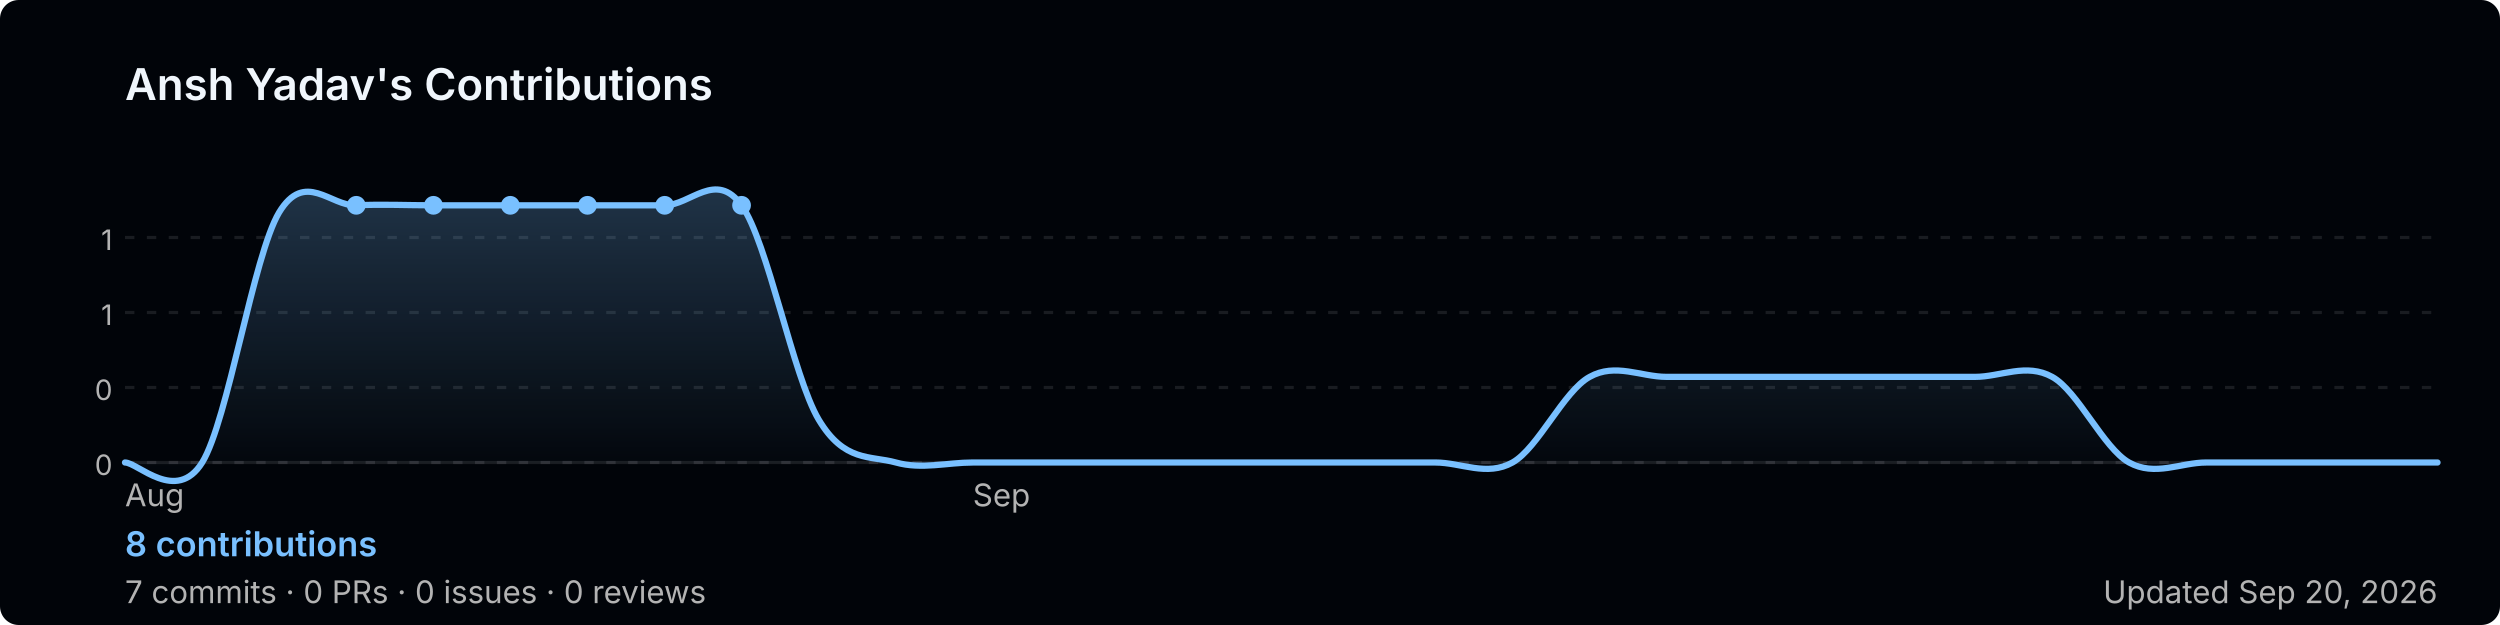
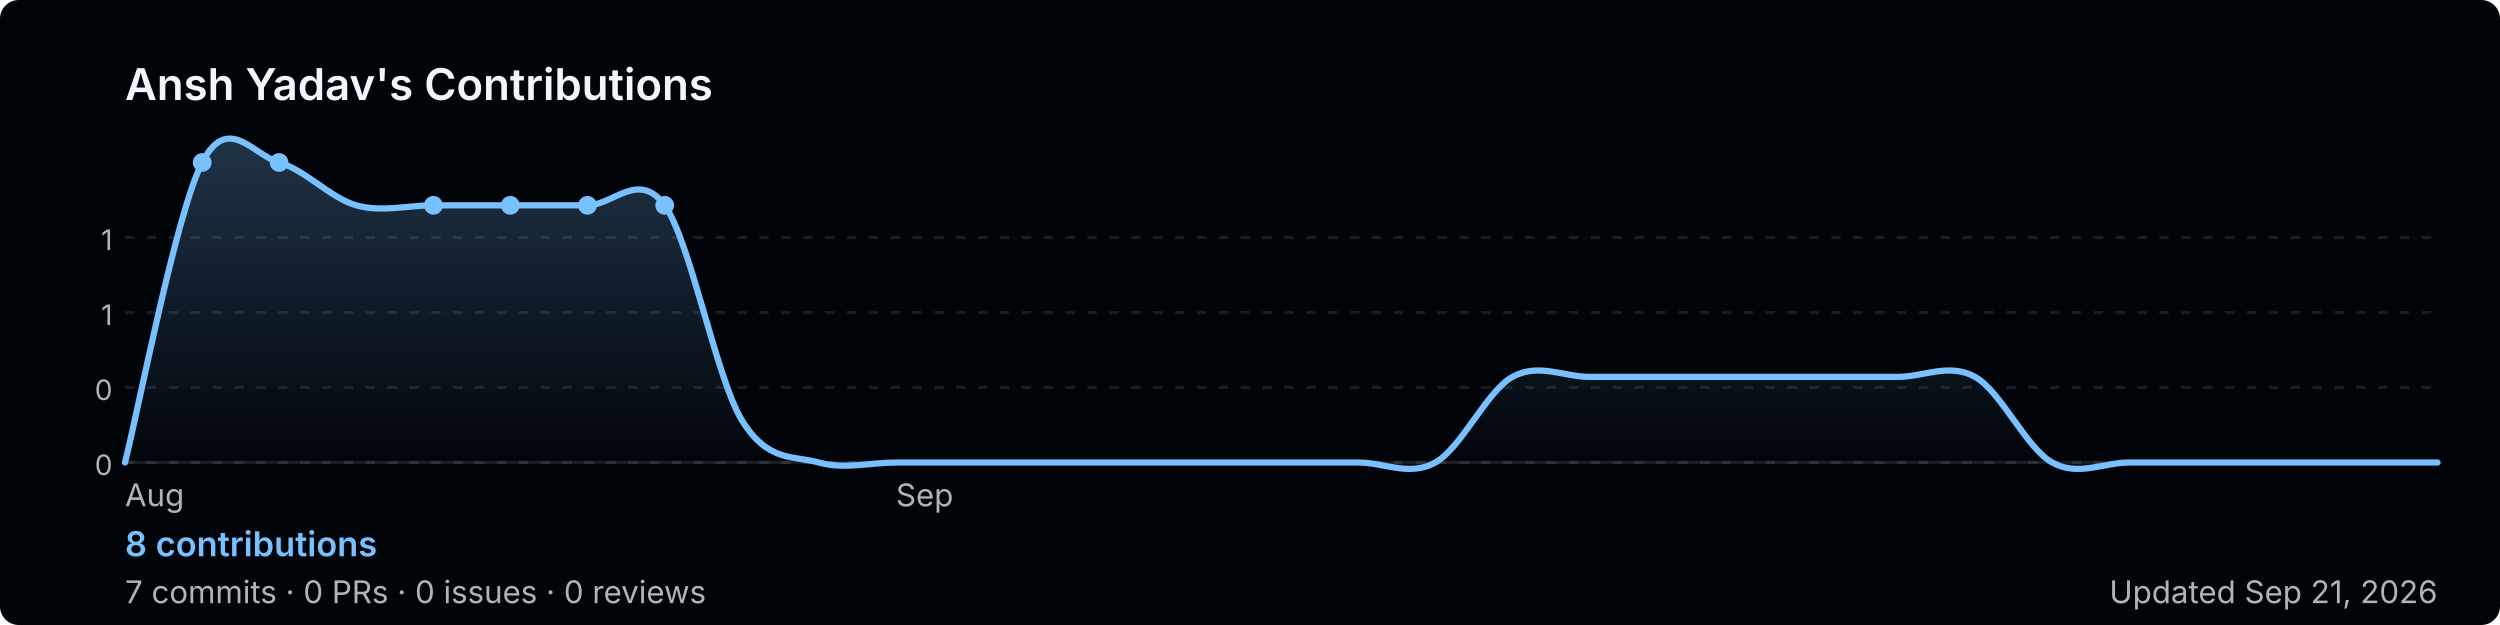
<svg xmlns="http://www.w3.org/2000/svg" width="800" height="200" viewBox="0 0 800 200" role="img" aria-label="Ansh Yadav's GitHub contribution graph">
  <defs>
-     <linearGradient id="area-amnh9" x1="0" y1="0" x2="0" y2="1">
+     <linearGradient id="area-9cnu8" x1="0" y1="0" x2="0" y2="1">
      <stop offset="0%" stop-color="rgba(121,192,255,0.25)" />
      <stop offset="100%" stop-color="rgba(121,192,255,0)" />
    </linearGradient>
  </defs>
  <rect width="800" height="200" rx="6" fill="#010409" />
  <text x="40" y="32" font-size="14" font-weight="600" fill="#f0f6fc" font-family="-apple-system,BlinkMacSystemFont,'Segoe UI',sans-serif">
    Ansh Yadav's Contributions
  </text>
  <line x1="40" y1="76.0" x2="780" y2="76.0" stroke="rgba(240,246,252,0.1)" stroke-width="1" stroke-dasharray="3,4" />
  <text x="36" y="80.0" font-size="9" fill="#b3b3b3" font-family="-apple-system,BlinkMacSystemFont,'Segoe UI',sans-serif" text-anchor="end">1</text>
  <line x1="40" y1="100.0" x2="780" y2="100.0" stroke="rgba(240,246,252,0.1)" stroke-width="1" stroke-dasharray="3,4" />
  <text x="36" y="104.0" font-size="9" fill="#b3b3b3" font-family="-apple-system,BlinkMacSystemFont,'Segoe UI',sans-serif" text-anchor="end">1</text>
  <line x1="40" y1="124.0" x2="780" y2="124.0" stroke="rgba(240,246,252,0.1)" stroke-width="1" stroke-dasharray="3,4" />
  <text x="36" y="128.0" font-size="9" fill="#b3b3b3" font-family="-apple-system,BlinkMacSystemFont,'Segoe UI',sans-serif" text-anchor="end">0</text>
  <line x1="40" y1="148.0" x2="780" y2="148.0" stroke="rgba(240,246,252,0.1)" stroke-width="1" stroke-dasharray="3,4" />
  <text x="36" y="152.0" font-size="9" fill="#b3b3b3" font-family="-apple-system,BlinkMacSystemFont,'Segoe UI',sans-serif" text-anchor="end">0</text>
  <line x1="40" y1="148" x2="780" y2="148" stroke="rgba(240,246,252,0.1)" stroke-width="1" />
-   <path d="M 40.0,148.0 C 44.1,148.0 56.4,161.3 64.7,148.0 C 72.9,134.7 81.1,81.7 89.3,68.0 C 97.6,54.3 105.8,66.1 114.0,65.7 C 122.2,65.3 130.4,65.7 138.7,65.7 C 146.9,65.7 155.1,65.7 163.3,65.7 C 171.6,65.7 179.8,65.7 188.0,65.7 C 196.2,65.7 204.4,65.7 212.7,65.7 C 220.9,65.7 229.1,54.3 237.3,65.7 C 245.6,77.1 253.8,120.6 262.0,134.3 C 270.2,148.0 278.4,145.7 286.7,148.0 C 294.9,150.3 303.1,148.0 311.3,148.0 C 319.6,148.0 327.8,148.0 336.0,148.0 C 344.2,148.0 352.4,148.0 360.7,148.0 C 368.9,148.0 377.1,148.0 385.3,148.0 C 393.6,148.0 401.8,148.0 410.0,148.0 C 418.2,148.0 426.4,148.0 434.7,148.0 C 442.9,148.0 451.1,148.0 459.3,148.0 C 467.6,148.0 475.8,152.6 484.0,148.0 C 492.2,143.4 500.4,125.1 508.7,120.6 C 516.9,116.0 525.1,120.6 533.3,120.6 C 541.6,120.6 549.8,120.6 558.0,120.6 C 566.2,120.6 574.4,120.6 582.7,120.6 C 590.9,120.6 599.1,120.6 607.3,120.6 C 615.6,120.6 623.8,120.6 632.0,120.6 C 640.2,120.6 648.4,116.0 656.7,120.6 C 664.9,125.1 673.1,143.4 681.3,148.0 C 689.6,152.6 697.8,148.0 706.0,148.0 C 714.2,148.0 722.4,148.0 730.7,148.0 C 738.9,148.0 747.1,148.0 755.3,148.0 C 763.6,148.0 775.9,148.0 780.0,148.0 L 780.0,148 L 40.0,148 Z" fill="url(#area-amnh9)" />
-   <path d="M 40.0,148.0 C 44.1,148.0 56.4,161.3 64.7,148.0 C 72.9,134.7 81.1,81.7 89.3,68.0 C 97.6,54.3 105.8,66.1 114.0,65.7 C 122.2,65.3 130.4,65.7 138.7,65.7 C 146.9,65.7 155.1,65.7 163.3,65.7 C 171.6,65.7 179.8,65.7 188.0,65.7 C 196.2,65.7 204.4,65.7 212.7,65.7 C 220.9,65.7 229.1,54.3 237.3,65.7 C 245.6,77.1 253.8,120.6 262.0,134.3 C 270.2,148.0 278.4,145.7 286.7,148.0 C 294.9,150.3 303.1,148.0 311.3,148.0 C 319.6,148.0 327.8,148.0 336.0,148.0 C 344.2,148.0 352.4,148.0 360.7,148.0 C 368.9,148.0 377.1,148.0 385.3,148.0 C 393.6,148.0 401.8,148.0 410.0,148.0 C 418.2,148.0 426.4,148.0 434.7,148.0 C 442.9,148.0 451.1,148.0 459.3,148.0 C 467.6,148.0 475.8,152.6 484.0,148.0 C 492.2,143.4 500.4,125.1 508.7,120.6 C 516.9,116.0 525.1,120.6 533.3,120.6 C 541.6,120.6 549.8,120.6 558.0,120.6 C 566.2,120.6 574.4,120.6 582.7,120.6 C 590.9,120.6 599.1,120.6 607.3,120.6 C 615.6,120.6 623.8,120.6 632.0,120.6 C 640.2,120.6 648.4,116.0 656.7,120.6 C 664.9,125.1 673.1,143.4 681.3,148.0 C 689.6,152.6 697.8,148.0 706.0,148.0 C 714.2,148.0 722.4,148.0 730.7,148.0 C 738.9,148.0 747.1,148.0 755.3,148.0 C 763.6,148.0 775.9,148.0 780.0,148.0" fill="none" stroke="#79c0ff" stroke-width="2" stroke-linejoin="round" stroke-linecap="round" />
+   <path d="M 40.0,148.0 C 44.1,132.0 56.4,68.0 64.7,52.0 C 72.9,36.0 81.1,49.7 89.3,52.0 C 97.6,54.3 105.8,63.4 114.0,65.7 C 122.2,68.0 130.4,65.7 138.7,65.7 C 146.9,65.7 155.1,65.7 163.3,65.7 C 171.6,65.7 179.8,65.7 188.0,65.7 C 196.2,65.7 204.4,54.3 212.7,65.7 C 220.9,77.1 229.1,120.6 237.3,134.3 C 245.6,148.0 253.8,145.7 262.0,148.0 C 270.2,150.3 278.4,148.0 286.7,148.0 C 294.9,148.0 303.1,148.0 311.3,148.0 C 319.6,148.0 327.8,148.0 336.0,148.0 C 344.2,148.0 352.4,148.0 360.7,148.0 C 368.9,148.0 377.1,148.0 385.3,148.0 C 393.6,148.0 401.8,148.0 410.0,148.0 C 418.2,148.0 426.4,148.0 434.7,148.0 C 442.9,148.0 451.1,152.6 459.3,148.0 C 467.6,143.4 475.8,125.1 484.0,120.6 C 492.2,116.0 500.4,120.6 508.7,120.6 C 516.9,120.6 525.1,120.6 533.3,120.6 C 541.6,120.6 549.8,120.6 558.0,120.6 C 566.2,120.6 574.4,120.6 582.7,120.6 C 590.9,120.6 599.1,120.6 607.3,120.6 C 615.6,120.6 623.8,116.0 632.0,120.6 C 640.2,125.1 648.4,143.4 656.7,148.0 C 664.9,152.6 673.1,148.0 681.3,148.0 C 689.6,148.0 697.8,148.0 706.0,148.0 C 714.2,148.0 722.4,148.0 730.7,148.0 C 738.9,148.0 747.1,148.0 755.3,148.0 C 763.6,148.0 775.9,148.0 780.0,148.0 L 780.0,148 L 40.0,148 Z" fill="url(#area-9cnu8)" />
+   <path d="M 40.0,148.0 C 44.1,132.0 56.4,68.0 64.7,52.0 C 72.9,36.0 81.1,49.7 89.3,52.0 C 97.6,54.3 105.8,63.4 114.0,65.7 C 122.2,68.0 130.4,65.7 138.7,65.7 C 146.9,65.7 155.1,65.7 163.3,65.7 C 171.6,65.7 179.8,65.7 188.0,65.7 C 196.2,65.7 204.4,54.3 212.7,65.7 C 220.9,77.1 229.1,120.6 237.3,134.3 C 245.6,148.0 253.8,145.7 262.0,148.0 C 270.2,150.3 278.4,148.0 286.7,148.0 C 294.9,148.0 303.1,148.0 311.3,148.0 C 319.6,148.0 327.8,148.0 336.0,148.0 C 344.2,148.0 352.4,148.0 360.7,148.0 C 368.9,148.0 377.1,148.0 385.3,148.0 C 393.6,148.0 401.8,148.0 410.0,148.0 C 418.2,148.0 426.4,148.0 434.7,148.0 C 442.9,148.0 451.1,152.6 459.3,148.0 C 467.6,143.4 475.8,125.1 484.0,120.6 C 492.2,116.0 500.4,120.6 508.7,120.6 C 516.9,120.6 525.1,120.6 533.3,120.6 C 541.6,120.6 549.8,120.6 558.0,120.6 C 566.2,120.6 574.4,120.6 582.7,120.6 C 590.9,120.6 599.1,120.6 607.3,120.6 C 615.6,120.6 623.8,116.0 632.0,120.6 C 640.2,125.1 648.4,143.4 656.7,148.0 C 664.9,152.6 673.1,148.0 681.3,148.0 C 689.6,148.0 697.8,148.0 706.0,148.0 C 714.2,148.0 722.4,148.0 730.7,148.0 C 738.9,148.0 747.1,148.0 755.3,148.0 C 763.6,148.0 775.9,148.0 780.0,148.0" fill="none" stroke="#79c0ff" stroke-width="2" stroke-linejoin="round" stroke-linecap="round" />
+   <circle cx="138.7" cy="65.7" r="3" fill="#79c0ff">
+     </circle>
  <circle cx="163.3" cy="65.7" r="3" fill="#79c0ff">
+     </circle>
+   <circle cx="64.7" cy="52.0" r="3" fill="#79c0ff">
+     </circle>
+   <circle cx="89.3" cy="52.0" r="3" fill="#79c0ff">
    </circle>
  <circle cx="188.0" cy="65.7" r="3" fill="#79c0ff">
    </circle>
-   <circle cx="114.0" cy="65.7" r="3" fill="#79c0ff">
-     </circle>
-   <circle cx="138.7" cy="65.7" r="3" fill="#79c0ff">
-     </circle>
  <circle cx="212.7" cy="65.7" r="3" fill="#79c0ff">
    </circle>
-   <circle cx="237.3" cy="65.7" r="3" fill="#79c0ff">
-     </circle>
  <text x="40.0" y="162" font-size="10" fill="#b3b3b3" font-family="-apple-system,BlinkMacSystemFont,'Segoe UI',sans-serif">Aug</text>
-   <text x="311.3" y="162" font-size="10" fill="#b3b3b3" font-family="-apple-system,BlinkMacSystemFont,'Segoe UI',sans-serif">Sep</text>
+   <text x="286.7" y="162" font-size="10" fill="#b3b3b3" font-family="-apple-system,BlinkMacSystemFont,'Segoe UI',sans-serif">Sep</text>
  <text x="40" y="178" font-size="11" font-weight="600" fill="#79c0ff" font-family="-apple-system,BlinkMacSystemFont,'Segoe UI',sans-serif">
    8 contributions
  </text>
  <text x="40" y="193" font-size="10" fill="#b3b3b3" font-family="-apple-system,BlinkMacSystemFont,'Segoe UI',sans-serif">
    7 commits · 0 PRs · 0 issues · 0 reviews
  </text>
  <text x="780" y="193" font-size="10" fill="#b3b3b3" text-anchor="end" font-family="-apple-system,BlinkMacSystemFont,'Segoe UI',sans-serif">
-     Updated Sep 20, 2026
+     Updated Sep 21, 2026
  </text>
</svg>
